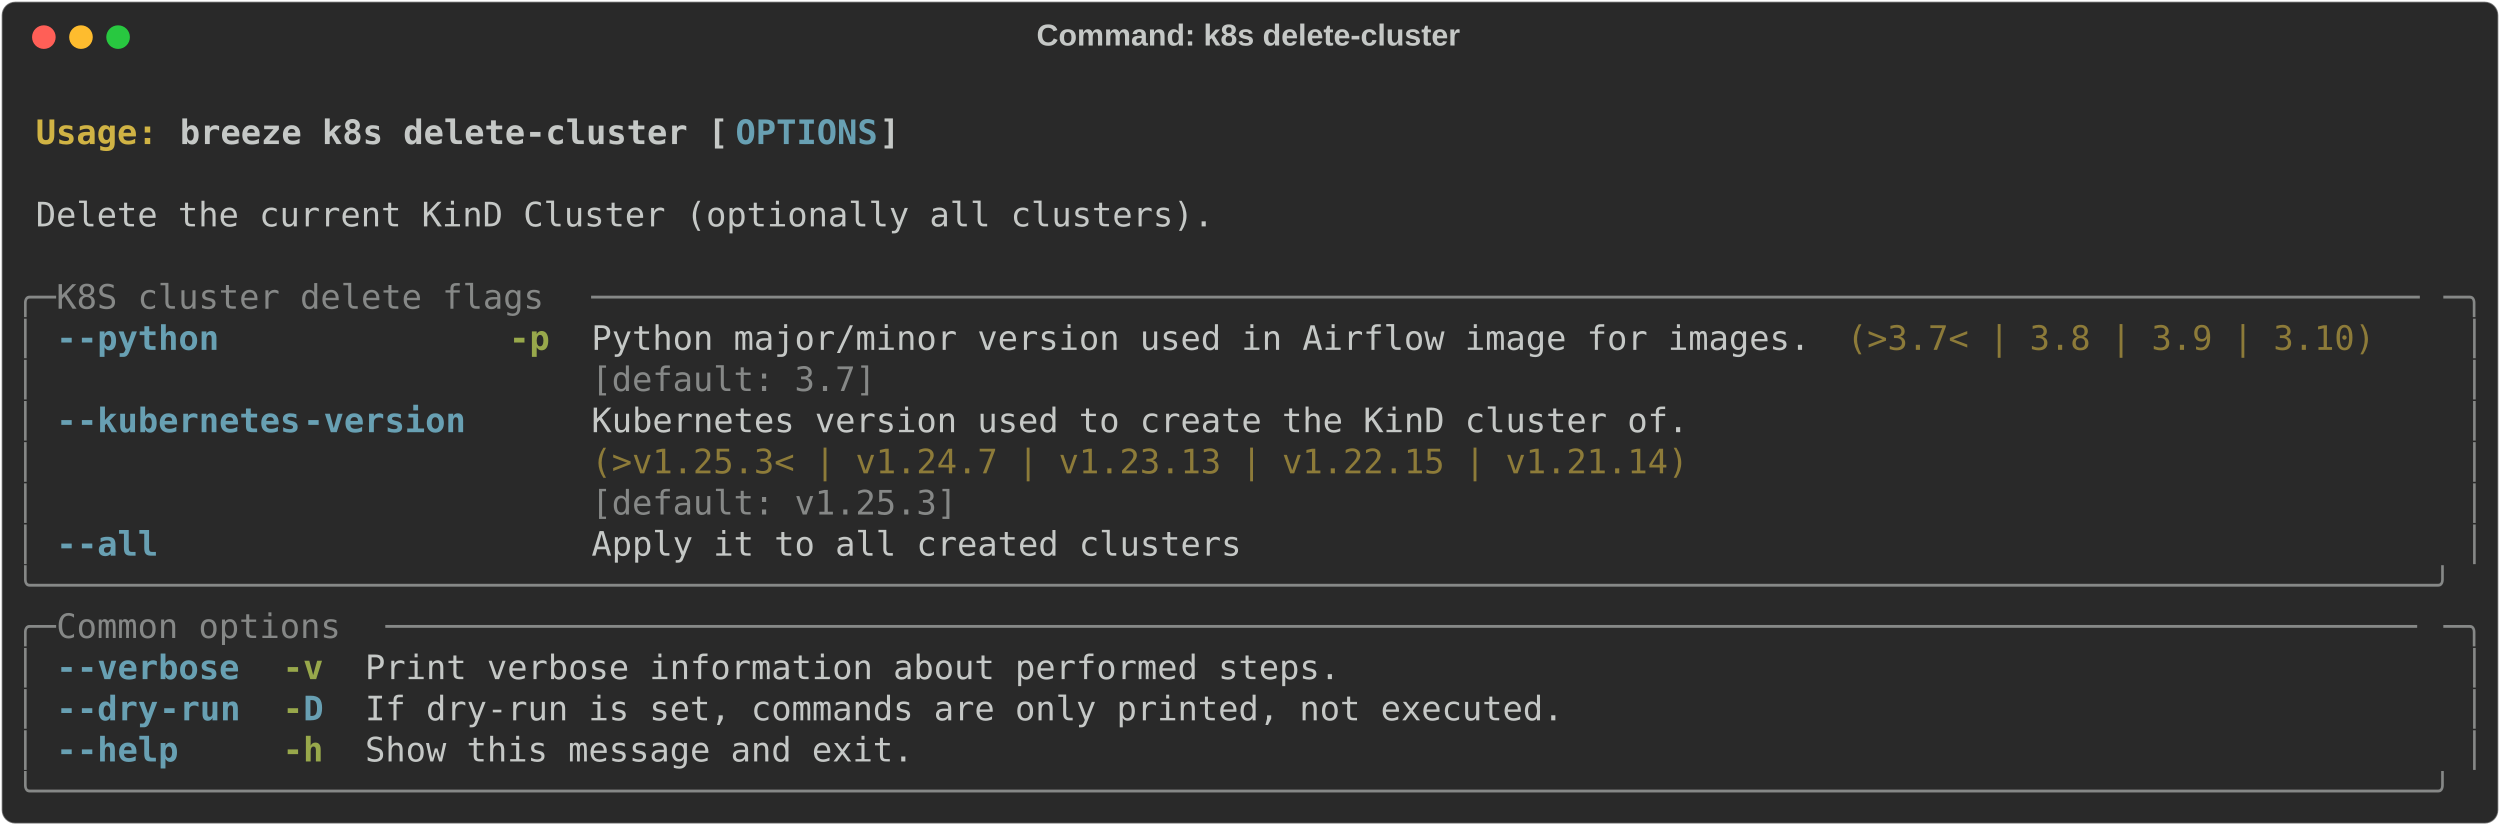
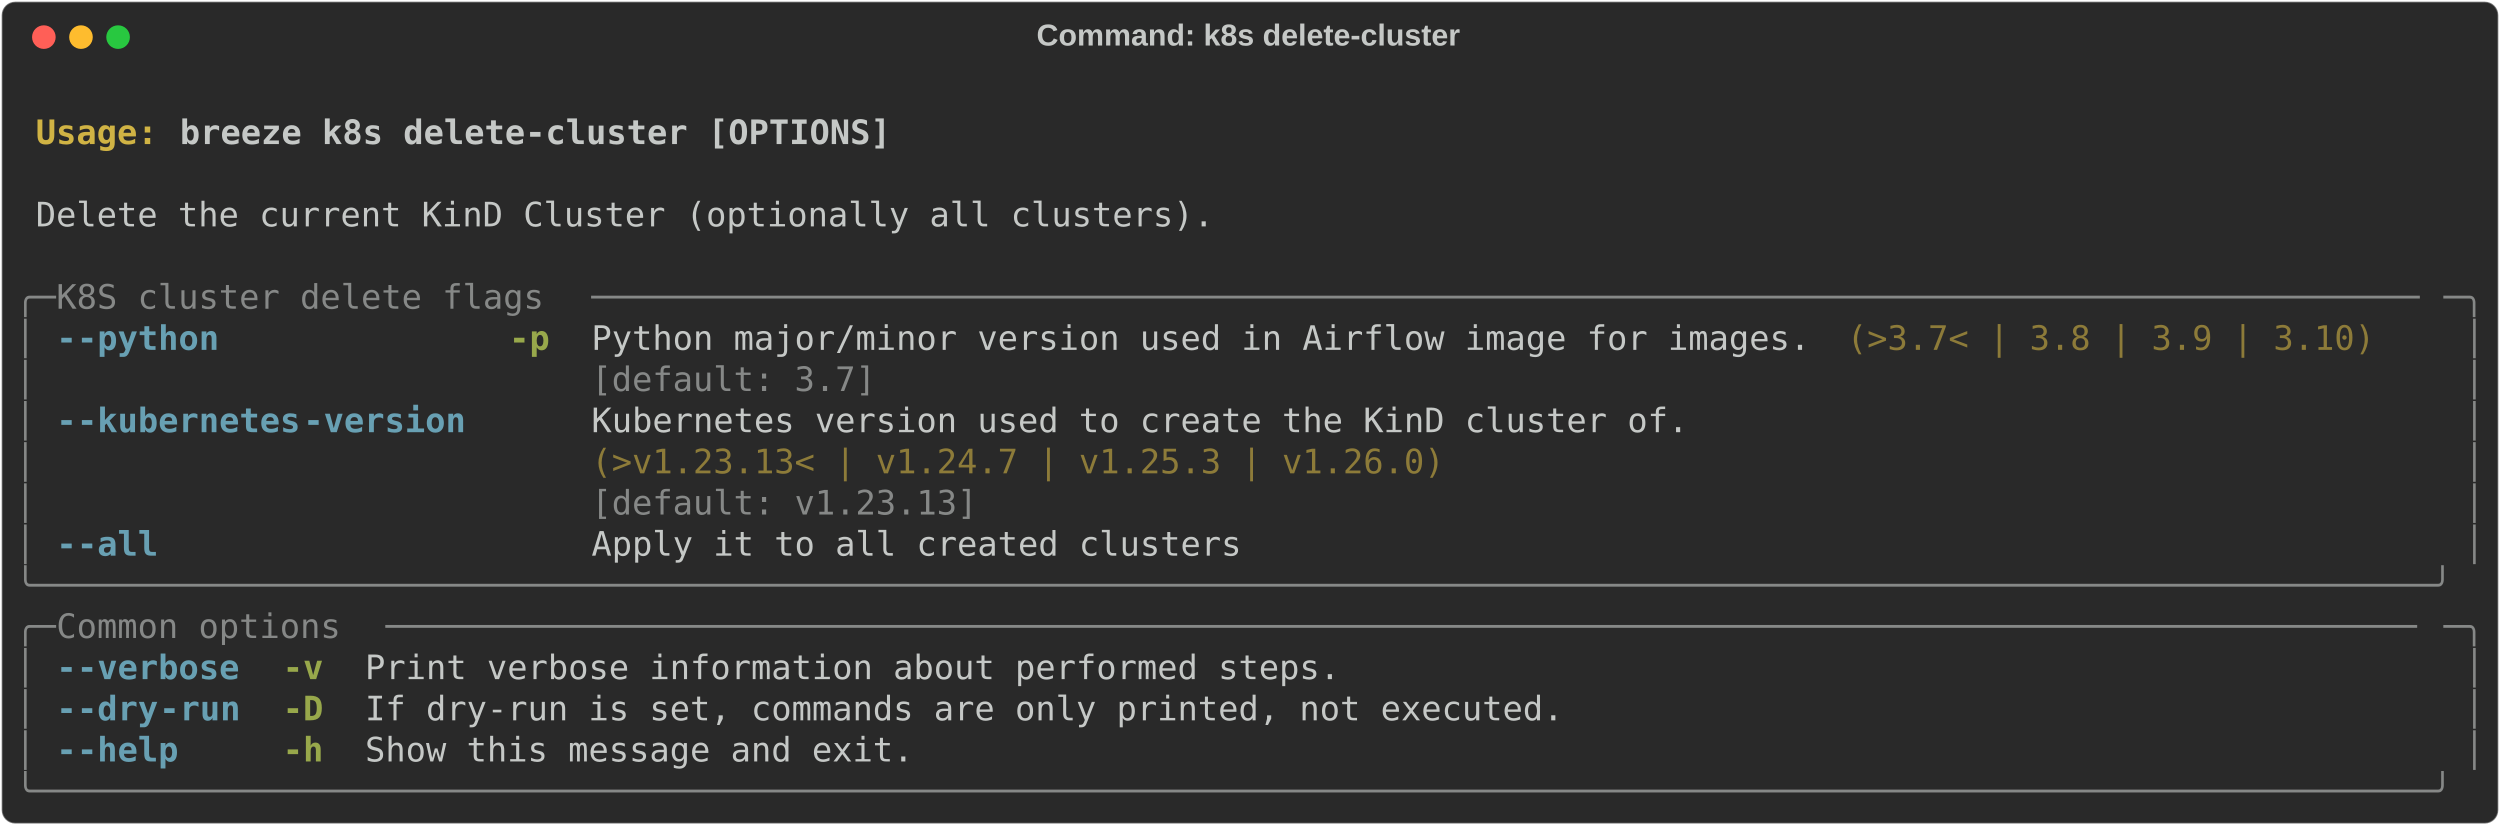
<svg xmlns="http://www.w3.org/2000/svg" class="rich-terminal" viewBox="0 0 1482 489.2">
  <style>

    @font-face {
        font-family: "Fira Code";
        src: local("FiraCode-Regular"),
                url("https://cdnjs.cloudflare.com/ajax/libs/firacode/6.2.0/woff2/FiraCode-Regular.woff2") format("woff2"),
                url("https://cdnjs.cloudflare.com/ajax/libs/firacode/6.2.0/woff/FiraCode-Regular.woff") format("woff");
        font-style: normal;
        font-weight: 400;
    }
    @font-face {
        font-family: "Fira Code";
        src: local("FiraCode-Bold"),
                url("https://cdnjs.cloudflare.com/ajax/libs/firacode/6.2.0/woff2/FiraCode-Bold.woff2") format("woff2"),
                url("https://cdnjs.cloudflare.com/ajax/libs/firacode/6.2.0/woff/FiraCode-Bold.woff") format("woff");
        font-style: bold;
        font-weight: 700;
    }

    .breeze-k8s-delete-cluster-matrix {
        font-family: Fira Code, monospace;
        font-size: 20px;
        line-height: 24.4px;
        font-variant-east-asian: full-width;
    }

    .breeze-k8s-delete-cluster-title {
        font-size: 18px;
        font-weight: bold;
        font-family: arial;
    }

    .breeze-k8s-delete-cluster-r1 { fill: #c5c8c6;font-weight: bold }
.breeze-k8s-delete-cluster-r2 { fill: #c5c8c6 }
.breeze-k8s-delete-cluster-r3 { fill: #d0b344;font-weight: bold }
- .breeze-k8s-delete-cluster-r4 { fill: #68a0b3;font-weight: bold }
- .breeze-k8s-delete-cluster-r5 { fill: #868887 }
+ .breeze-k8s-delete-cluster-r4 { fill: #868887 }
+ .breeze-k8s-delete-cluster-r5 { fill: #68a0b3;font-weight: bold }
.breeze-k8s-delete-cluster-r6 { fill: #98a84b;font-weight: bold }
.breeze-k8s-delete-cluster-r7 { fill: #8d7b39 }
    </style>
  <defs>
    <clipPath id="breeze-k8s-delete-cluster-clip-terminal">
      <rect x="0" y="0" width="1463.0" height="438.2" />
    </clipPath>
    <clipPath id="breeze-k8s-delete-cluster-line-0">
      <rect x="0" y="1.5" width="1464" height="24.65" />
    </clipPath>
    <clipPath id="breeze-k8s-delete-cluster-line-1">
      <rect x="0" y="25.9" width="1464" height="24.65" />
    </clipPath>
    <clipPath id="breeze-k8s-delete-cluster-line-2">
      <rect x="0" y="50.3" width="1464" height="24.65" />
    </clipPath>
    <clipPath id="breeze-k8s-delete-cluster-line-3">
      <rect x="0" y="74.7" width="1464" height="24.65" />
    </clipPath>
    <clipPath id="breeze-k8s-delete-cluster-line-4">
      <rect x="0" y="99.1" width="1464" height="24.65" />
    </clipPath>
    <clipPath id="breeze-k8s-delete-cluster-line-5">
      <rect x="0" y="123.5" width="1464" height="24.65" />
    </clipPath>
    <clipPath id="breeze-k8s-delete-cluster-line-6">
      <rect x="0" y="147.9" width="1464" height="24.65" />
    </clipPath>
    <clipPath id="breeze-k8s-delete-cluster-line-7">
      <rect x="0" y="172.3" width="1464" height="24.65" />
    </clipPath>
    <clipPath id="breeze-k8s-delete-cluster-line-8">
      <rect x="0" y="196.7" width="1464" height="24.65" />
    </clipPath>
    <clipPath id="breeze-k8s-delete-cluster-line-9">
      <rect x="0" y="221.1" width="1464" height="24.65" />
    </clipPath>
    <clipPath id="breeze-k8s-delete-cluster-line-10">
      <rect x="0" y="245.5" width="1464" height="24.65" />
    </clipPath>
    <clipPath id="breeze-k8s-delete-cluster-line-11">
      <rect x="0" y="269.9" width="1464" height="24.65" />
    </clipPath>
    <clipPath id="breeze-k8s-delete-cluster-line-12">
      <rect x="0" y="294.3" width="1464" height="24.65" />
    </clipPath>
    <clipPath id="breeze-k8s-delete-cluster-line-13">
      <rect x="0" y="318.7" width="1464" height="24.65" />
    </clipPath>
    <clipPath id="breeze-k8s-delete-cluster-line-14">
      <rect x="0" y="343.1" width="1464" height="24.65" />
    </clipPath>
    <clipPath id="breeze-k8s-delete-cluster-line-15">
      <rect x="0" y="367.5" width="1464" height="24.65" />
    </clipPath>
    <clipPath id="breeze-k8s-delete-cluster-line-16">
      <rect x="0" y="391.9" width="1464" height="24.65" />
    </clipPath>
  </defs>
  <rect fill="#292929" stroke="rgba(255,255,255,0.35)" stroke-width="1" x="1" y="1" width="1480" height="487.2" rx="8" />
  <text class="breeze-k8s-delete-cluster-title" fill="#c5c8c6" text-anchor="middle" x="740" y="27">Command: k8s delete-cluster</text>
  <g transform="translate(26,22)">
    <circle cx="0" cy="0" r="7" fill="#ff5f57" />
    <circle cx="22" cy="0" r="7" fill="#febc2e" />
    <circle cx="44" cy="0" r="7" fill="#28c840" />
  </g>
  <g transform="translate(9, 41)" clip-path="url(#breeze-k8s-delete-cluster-clip-terminal)">
    <g class="breeze-k8s-delete-cluster-matrix">
      <text class="breeze-k8s-delete-cluster-r2" x="1464" y="20" textLength="12.2" clip-path="url(#breeze-k8s-delete-cluster-line-0)">
</text>
      <text class="breeze-k8s-delete-cluster-r3" x="12.2" y="44.4" textLength="85.4" clip-path="url(#breeze-k8s-delete-cluster-line-1)">Usage: </text>
-       <text class="breeze-k8s-delete-cluster-r1" x="97.6" y="44.4" textLength="329.4" clip-path="url(#breeze-k8s-delete-cluster-line-1)">breeze k8s delete-cluster [</text>
-       <text class="breeze-k8s-delete-cluster-r4" x="427" y="44.4" textLength="85.4" clip-path="url(#breeze-k8s-delete-cluster-line-1)">OPTIONS</text>
-       <text class="breeze-k8s-delete-cluster-r1" x="512.4" y="44.4" textLength="12.2" clip-path="url(#breeze-k8s-delete-cluster-line-1)">]</text>
+       <text class="breeze-k8s-delete-cluster-r1" x="97.6" y="44.4" textLength="427" clip-path="url(#breeze-k8s-delete-cluster-line-1)">breeze k8s delete-cluster [OPTIONS]</text>
      <text class="breeze-k8s-delete-cluster-r2" x="1464" y="44.4" textLength="12.2" clip-path="url(#breeze-k8s-delete-cluster-line-1)">
</text>
      <text class="breeze-k8s-delete-cluster-r2" x="1464" y="68.8" textLength="12.2" clip-path="url(#breeze-k8s-delete-cluster-line-2)">
</text>
      <text class="breeze-k8s-delete-cluster-r2" x="12.2" y="93.2" textLength="707.6" clip-path="url(#breeze-k8s-delete-cluster-line-3)">Delete the current KinD Cluster (optionally all clusters).</text>
      <text class="breeze-k8s-delete-cluster-r2" x="1464" y="93.2" textLength="12.2" clip-path="url(#breeze-k8s-delete-cluster-line-3)">
</text>
      <text class="breeze-k8s-delete-cluster-r2" x="1464" y="117.6" textLength="12.2" clip-path="url(#breeze-k8s-delete-cluster-line-4)">
</text>
-       <text class="breeze-k8s-delete-cluster-r5" x="0" y="142" textLength="24.4" clip-path="url(#breeze-k8s-delete-cluster-line-5)">╭─</text>
-       <text class="breeze-k8s-delete-cluster-r5" x="24.4" y="142" textLength="317.2" clip-path="url(#breeze-k8s-delete-cluster-line-5)"> K8S cluster delete flags </text>
-       <text class="breeze-k8s-delete-cluster-r5" x="341.6" y="142" textLength="1098" clip-path="url(#breeze-k8s-delete-cluster-line-5)">──────────────────────────────────────────────────────────────────────────────────────────</text>
-       <text class="breeze-k8s-delete-cluster-r5" x="1439.6" y="142" textLength="24.4" clip-path="url(#breeze-k8s-delete-cluster-line-5)">─╮</text>
+       <text class="breeze-k8s-delete-cluster-r4" x="0" y="142" textLength="24.4" clip-path="url(#breeze-k8s-delete-cluster-line-5)">╭─</text>
+       <text class="breeze-k8s-delete-cluster-r4" x="24.4" y="142" textLength="317.2" clip-path="url(#breeze-k8s-delete-cluster-line-5)"> K8S cluster delete flags </text>
+       <text class="breeze-k8s-delete-cluster-r4" x="341.6" y="142" textLength="1098" clip-path="url(#breeze-k8s-delete-cluster-line-5)">──────────────────────────────────────────────────────────────────────────────────────────</text>
+       <text class="breeze-k8s-delete-cluster-r4" x="1439.6" y="142" textLength="24.4" clip-path="url(#breeze-k8s-delete-cluster-line-5)">─╮</text>
      <text class="breeze-k8s-delete-cluster-r2" x="1464" y="142" textLength="12.2" clip-path="url(#breeze-k8s-delete-cluster-line-5)">
</text>
-       <text class="breeze-k8s-delete-cluster-r5" x="0" y="166.4" textLength="12.2" clip-path="url(#breeze-k8s-delete-cluster-line-6)">│</text>
-       <text class="breeze-k8s-delete-cluster-r4" x="24.4" y="166.4" textLength="12.2" clip-path="url(#breeze-k8s-delete-cluster-line-6)">-</text>
-       <text class="breeze-k8s-delete-cluster-r4" x="36.6" y="166.4" textLength="85.4" clip-path="url(#breeze-k8s-delete-cluster-line-6)">-python</text>
+       <text class="breeze-k8s-delete-cluster-r4" x="0" y="166.4" textLength="12.2" clip-path="url(#breeze-k8s-delete-cluster-line-6)">│</text>
+       <text class="breeze-k8s-delete-cluster-r5" x="24.4" y="166.4" textLength="12.2" clip-path="url(#breeze-k8s-delete-cluster-line-6)">-</text>
+       <text class="breeze-k8s-delete-cluster-r5" x="36.6" y="166.4" textLength="85.4" clip-path="url(#breeze-k8s-delete-cluster-line-6)">-python</text>
      <text class="breeze-k8s-delete-cluster-r6" x="292.8" y="166.4" textLength="24.4" clip-path="url(#breeze-k8s-delete-cluster-line-6)">-p</text>
      <text class="breeze-k8s-delete-cluster-r2" x="341.6" y="166.4" textLength="732" clip-path="url(#breeze-k8s-delete-cluster-line-6)">Python major/minor version used in Airflow image for images.</text>
      <text class="breeze-k8s-delete-cluster-r7" x="1085.8" y="166.4" textLength="317.2" clip-path="url(#breeze-k8s-delete-cluster-line-6)">(&gt;3.7&lt; | 3.8 | 3.9 | 3.10)</text>
-       <text class="breeze-k8s-delete-cluster-r5" x="1451.8" y="166.4" textLength="12.2" clip-path="url(#breeze-k8s-delete-cluster-line-6)">│</text>
+       <text class="breeze-k8s-delete-cluster-r4" x="1451.8" y="166.4" textLength="12.2" clip-path="url(#breeze-k8s-delete-cluster-line-6)">│</text>
      <text class="breeze-k8s-delete-cluster-r2" x="1464" y="166.4" textLength="12.2" clip-path="url(#breeze-k8s-delete-cluster-line-6)">
</text>
-       <text class="breeze-k8s-delete-cluster-r5" x="0" y="190.8" textLength="12.2" clip-path="url(#breeze-k8s-delete-cluster-line-7)">│</text>
-       <text class="breeze-k8s-delete-cluster-r5" x="341.6" y="190.8" textLength="732" clip-path="url(#breeze-k8s-delete-cluster-line-7)">[default: 3.7]                                              </text>
-       <text class="breeze-k8s-delete-cluster-r5" x="1451.8" y="190.8" textLength="12.2" clip-path="url(#breeze-k8s-delete-cluster-line-7)">│</text>
+       <text class="breeze-k8s-delete-cluster-r4" x="0" y="190.8" textLength="12.2" clip-path="url(#breeze-k8s-delete-cluster-line-7)">│</text>
+       <text class="breeze-k8s-delete-cluster-r4" x="341.6" y="190.8" textLength="732" clip-path="url(#breeze-k8s-delete-cluster-line-7)">[default: 3.7]                                              </text>
+       <text class="breeze-k8s-delete-cluster-r4" x="1451.8" y="190.8" textLength="12.2" clip-path="url(#breeze-k8s-delete-cluster-line-7)">│</text>
      <text class="breeze-k8s-delete-cluster-r2" x="1464" y="190.8" textLength="12.2" clip-path="url(#breeze-k8s-delete-cluster-line-7)">
</text>
-       <text class="breeze-k8s-delete-cluster-r5" x="0" y="215.2" textLength="12.2" clip-path="url(#breeze-k8s-delete-cluster-line-8)">│</text>
-       <text class="breeze-k8s-delete-cluster-r4" x="24.4" y="215.2" textLength="12.2" clip-path="url(#breeze-k8s-delete-cluster-line-8)">-</text>
-       <text class="breeze-k8s-delete-cluster-r4" x="36.6" y="215.2" textLength="134.2" clip-path="url(#breeze-k8s-delete-cluster-line-8)">-kubernetes</text>
-       <text class="breeze-k8s-delete-cluster-r4" x="170.8" y="215.2" textLength="97.6" clip-path="url(#breeze-k8s-delete-cluster-line-8)">-version</text>
+       <text class="breeze-k8s-delete-cluster-r4" x="0" y="215.2" textLength="12.2" clip-path="url(#breeze-k8s-delete-cluster-line-8)">│</text>
+       <text class="breeze-k8s-delete-cluster-r5" x="24.4" y="215.2" textLength="12.2" clip-path="url(#breeze-k8s-delete-cluster-line-8)">-</text>
+       <text class="breeze-k8s-delete-cluster-r5" x="36.6" y="215.2" textLength="134.2" clip-path="url(#breeze-k8s-delete-cluster-line-8)">-kubernetes</text>
+       <text class="breeze-k8s-delete-cluster-r5" x="170.8" y="215.2" textLength="97.6" clip-path="url(#breeze-k8s-delete-cluster-line-8)">-version</text>
      <text class="breeze-k8s-delete-cluster-r2" x="341.6" y="215.2" textLength="658.8" clip-path="url(#breeze-k8s-delete-cluster-line-8)">Kubernetes version used to create the KinD cluster of.</text>
-       <text class="breeze-k8s-delete-cluster-r5" x="1451.8" y="215.2" textLength="12.2" clip-path="url(#breeze-k8s-delete-cluster-line-8)">│</text>
+       <text class="breeze-k8s-delete-cluster-r4" x="1451.8" y="215.2" textLength="12.2" clip-path="url(#breeze-k8s-delete-cluster-line-8)">│</text>
      <text class="breeze-k8s-delete-cluster-r2" x="1464" y="215.2" textLength="12.2" clip-path="url(#breeze-k8s-delete-cluster-line-8)">
</text>
-       <text class="breeze-k8s-delete-cluster-r5" x="0" y="239.6" textLength="12.2" clip-path="url(#breeze-k8s-delete-cluster-line-9)">│</text>
-       <text class="breeze-k8s-delete-cluster-r7" x="341.6" y="239.6" textLength="658.8" clip-path="url(#breeze-k8s-delete-cluster-line-9)">(&gt;v1.25.3&lt; | v1.24.7 | v1.23.13 | v1.22.15 | v1.21.14)</text>
-       <text class="breeze-k8s-delete-cluster-r5" x="1451.8" y="239.6" textLength="12.2" clip-path="url(#breeze-k8s-delete-cluster-line-9)">│</text>
+       <text class="breeze-k8s-delete-cluster-r4" x="0" y="239.6" textLength="12.2" clip-path="url(#breeze-k8s-delete-cluster-line-9)">│</text>
+       <text class="breeze-k8s-delete-cluster-r7" x="341.6" y="239.6" textLength="658.8" clip-path="url(#breeze-k8s-delete-cluster-line-9)">(&gt;v1.23.13&lt; | v1.24.7 | v1.25.3 | v1.26.0)            </text>
+       <text class="breeze-k8s-delete-cluster-r4" x="1451.8" y="239.6" textLength="12.2" clip-path="url(#breeze-k8s-delete-cluster-line-9)">│</text>
      <text class="breeze-k8s-delete-cluster-r2" x="1464" y="239.6" textLength="12.2" clip-path="url(#breeze-k8s-delete-cluster-line-9)">
</text>
-       <text class="breeze-k8s-delete-cluster-r5" x="0" y="264" textLength="12.2" clip-path="url(#breeze-k8s-delete-cluster-line-10)">│</text>
-       <text class="breeze-k8s-delete-cluster-r5" x="341.6" y="264" textLength="658.8" clip-path="url(#breeze-k8s-delete-cluster-line-10)">[default: v1.25.3]                                    </text>
-       <text class="breeze-k8s-delete-cluster-r5" x="1451.8" y="264" textLength="12.2" clip-path="url(#breeze-k8s-delete-cluster-line-10)">│</text>
+       <text class="breeze-k8s-delete-cluster-r4" x="0" y="264" textLength="12.2" clip-path="url(#breeze-k8s-delete-cluster-line-10)">│</text>
+       <text class="breeze-k8s-delete-cluster-r4" x="341.6" y="264" textLength="658.8" clip-path="url(#breeze-k8s-delete-cluster-line-10)">[default: v1.23.13]                                   </text>
+       <text class="breeze-k8s-delete-cluster-r4" x="1451.8" y="264" textLength="12.2" clip-path="url(#breeze-k8s-delete-cluster-line-10)">│</text>
      <text class="breeze-k8s-delete-cluster-r2" x="1464" y="264" textLength="12.2" clip-path="url(#breeze-k8s-delete-cluster-line-10)">
</text>
-       <text class="breeze-k8s-delete-cluster-r5" x="0" y="288.4" textLength="12.2" clip-path="url(#breeze-k8s-delete-cluster-line-11)">│</text>
-       <text class="breeze-k8s-delete-cluster-r4" x="24.4" y="288.4" textLength="12.2" clip-path="url(#breeze-k8s-delete-cluster-line-11)">-</text>
-       <text class="breeze-k8s-delete-cluster-r4" x="36.6" y="288.4" textLength="48.8" clip-path="url(#breeze-k8s-delete-cluster-line-11)">-all</text>
+       <text class="breeze-k8s-delete-cluster-r4" x="0" y="288.4" textLength="12.2" clip-path="url(#breeze-k8s-delete-cluster-line-11)">│</text>
+       <text class="breeze-k8s-delete-cluster-r5" x="24.4" y="288.4" textLength="12.2" clip-path="url(#breeze-k8s-delete-cluster-line-11)">-</text>
+       <text class="breeze-k8s-delete-cluster-r5" x="36.6" y="288.4" textLength="48.8" clip-path="url(#breeze-k8s-delete-cluster-line-11)">-all</text>
      <text class="breeze-k8s-delete-cluster-r2" x="341.6" y="288.4" textLength="390.4" clip-path="url(#breeze-k8s-delete-cluster-line-11)">Apply it to all created clusters</text>
-       <text class="breeze-k8s-delete-cluster-r5" x="1451.8" y="288.4" textLength="12.2" clip-path="url(#breeze-k8s-delete-cluster-line-11)">│</text>
+       <text class="breeze-k8s-delete-cluster-r4" x="1451.8" y="288.4" textLength="12.2" clip-path="url(#breeze-k8s-delete-cluster-line-11)">│</text>
      <text class="breeze-k8s-delete-cluster-r2" x="1464" y="288.4" textLength="12.2" clip-path="url(#breeze-k8s-delete-cluster-line-11)">
</text>
-       <text class="breeze-k8s-delete-cluster-r5" x="0" y="312.8" textLength="1464" clip-path="url(#breeze-k8s-delete-cluster-line-12)">╰──────────────────────────────────────────────────────────────────────────────────────────────────────────────────────╯</text>
+       <text class="breeze-k8s-delete-cluster-r4" x="0" y="312.8" textLength="1464" clip-path="url(#breeze-k8s-delete-cluster-line-12)">╰──────────────────────────────────────────────────────────────────────────────────────────────────────────────────────╯</text>
      <text class="breeze-k8s-delete-cluster-r2" x="1464" y="312.8" textLength="12.2" clip-path="url(#breeze-k8s-delete-cluster-line-12)">
</text>
-       <text class="breeze-k8s-delete-cluster-r5" x="0" y="337.2" textLength="24.4" clip-path="url(#breeze-k8s-delete-cluster-line-13)">╭─</text>
-       <text class="breeze-k8s-delete-cluster-r5" x="24.4" y="337.2" textLength="195.2" clip-path="url(#breeze-k8s-delete-cluster-line-13)"> Common options </text>
-       <text class="breeze-k8s-delete-cluster-r5" x="219.6" y="337.2" textLength="1220" clip-path="url(#breeze-k8s-delete-cluster-line-13)">────────────────────────────────────────────────────────────────────────────────────────────────────</text>
-       <text class="breeze-k8s-delete-cluster-r5" x="1439.6" y="337.2" textLength="24.4" clip-path="url(#breeze-k8s-delete-cluster-line-13)">─╮</text>
+       <text class="breeze-k8s-delete-cluster-r4" x="0" y="337.2" textLength="24.4" clip-path="url(#breeze-k8s-delete-cluster-line-13)">╭─</text>
+       <text class="breeze-k8s-delete-cluster-r4" x="24.4" y="337.2" textLength="195.2" clip-path="url(#breeze-k8s-delete-cluster-line-13)"> Common options </text>
+       <text class="breeze-k8s-delete-cluster-r4" x="219.6" y="337.2" textLength="1220" clip-path="url(#breeze-k8s-delete-cluster-line-13)">────────────────────────────────────────────────────────────────────────────────────────────────────</text>
+       <text class="breeze-k8s-delete-cluster-r4" x="1439.6" y="337.2" textLength="24.4" clip-path="url(#breeze-k8s-delete-cluster-line-13)">─╮</text>
      <text class="breeze-k8s-delete-cluster-r2" x="1464" y="337.2" textLength="12.2" clip-path="url(#breeze-k8s-delete-cluster-line-13)">
</text>
-       <text class="breeze-k8s-delete-cluster-r5" x="0" y="361.6" textLength="12.2" clip-path="url(#breeze-k8s-delete-cluster-line-14)">│</text>
-       <text class="breeze-k8s-delete-cluster-r4" x="24.4" y="361.6" textLength="12.2" clip-path="url(#breeze-k8s-delete-cluster-line-14)">-</text>
-       <text class="breeze-k8s-delete-cluster-r4" x="36.6" y="361.6" textLength="97.6" clip-path="url(#breeze-k8s-delete-cluster-line-14)">-verbose</text>
+       <text class="breeze-k8s-delete-cluster-r4" x="0" y="361.6" textLength="12.2" clip-path="url(#breeze-k8s-delete-cluster-line-14)">│</text>
+       <text class="breeze-k8s-delete-cluster-r5" x="24.4" y="361.6" textLength="12.2" clip-path="url(#breeze-k8s-delete-cluster-line-14)">-</text>
+       <text class="breeze-k8s-delete-cluster-r5" x="36.6" y="361.6" textLength="97.6" clip-path="url(#breeze-k8s-delete-cluster-line-14)">-verbose</text>
      <text class="breeze-k8s-delete-cluster-r6" x="158.6" y="361.6" textLength="24.4" clip-path="url(#breeze-k8s-delete-cluster-line-14)">-v</text>
      <text class="breeze-k8s-delete-cluster-r2" x="207.4" y="361.6" textLength="585.6" clip-path="url(#breeze-k8s-delete-cluster-line-14)">Print verbose information about performed steps.</text>
-       <text class="breeze-k8s-delete-cluster-r5" x="1451.8" y="361.6" textLength="12.2" clip-path="url(#breeze-k8s-delete-cluster-line-14)">│</text>
+       <text class="breeze-k8s-delete-cluster-r4" x="1451.8" y="361.6" textLength="12.2" clip-path="url(#breeze-k8s-delete-cluster-line-14)">│</text>
      <text class="breeze-k8s-delete-cluster-r2" x="1464" y="361.6" textLength="12.2" clip-path="url(#breeze-k8s-delete-cluster-line-14)">
</text>
-       <text class="breeze-k8s-delete-cluster-r5" x="0" y="386" textLength="12.2" clip-path="url(#breeze-k8s-delete-cluster-line-15)">│</text>
-       <text class="breeze-k8s-delete-cluster-r4" x="24.4" y="386" textLength="12.2" clip-path="url(#breeze-k8s-delete-cluster-line-15)">-</text>
-       <text class="breeze-k8s-delete-cluster-r4" x="36.6" y="386" textLength="48.8" clip-path="url(#breeze-k8s-delete-cluster-line-15)">-dry</text>
-       <text class="breeze-k8s-delete-cluster-r4" x="85.4" y="386" textLength="48.8" clip-path="url(#breeze-k8s-delete-cluster-line-15)">-run</text>
-       <text class="breeze-k8s-delete-cluster-r6" x="158.6" y="386" textLength="12.2" clip-path="url(#breeze-k8s-delete-cluster-line-15)">-</text>
-       <text class="breeze-k8s-delete-cluster-r4" x="170.8" y="386" textLength="12.2" clip-path="url(#breeze-k8s-delete-cluster-line-15)">D</text>
+       <text class="breeze-k8s-delete-cluster-r4" x="0" y="386" textLength="12.2" clip-path="url(#breeze-k8s-delete-cluster-line-15)">│</text>
+       <text class="breeze-k8s-delete-cluster-r5" x="24.4" y="386" textLength="12.2" clip-path="url(#breeze-k8s-delete-cluster-line-15)">-</text>
+       <text class="breeze-k8s-delete-cluster-r5" x="36.6" y="386" textLength="48.8" clip-path="url(#breeze-k8s-delete-cluster-line-15)">-dry</text>
+       <text class="breeze-k8s-delete-cluster-r5" x="85.4" y="386" textLength="48.8" clip-path="url(#breeze-k8s-delete-cluster-line-15)">-run</text>
+       <text class="breeze-k8s-delete-cluster-r6" x="158.6" y="386" textLength="24.4" clip-path="url(#breeze-k8s-delete-cluster-line-15)">-D</text>
      <text class="breeze-k8s-delete-cluster-r2" x="207.4" y="386" textLength="719.8" clip-path="url(#breeze-k8s-delete-cluster-line-15)">If dry-run is set, commands are only printed, not executed.</text>
-       <text class="breeze-k8s-delete-cluster-r5" x="1451.8" y="386" textLength="12.2" clip-path="url(#breeze-k8s-delete-cluster-line-15)">│</text>
+       <text class="breeze-k8s-delete-cluster-r4" x="1451.8" y="386" textLength="12.2" clip-path="url(#breeze-k8s-delete-cluster-line-15)">│</text>
      <text class="breeze-k8s-delete-cluster-r2" x="1464" y="386" textLength="12.2" clip-path="url(#breeze-k8s-delete-cluster-line-15)">
</text>
-       <text class="breeze-k8s-delete-cluster-r5" x="0" y="410.4" textLength="12.2" clip-path="url(#breeze-k8s-delete-cluster-line-16)">│</text>
-       <text class="breeze-k8s-delete-cluster-r4" x="24.4" y="410.4" textLength="12.2" clip-path="url(#breeze-k8s-delete-cluster-line-16)">-</text>
-       <text class="breeze-k8s-delete-cluster-r4" x="36.6" y="410.4" textLength="61" clip-path="url(#breeze-k8s-delete-cluster-line-16)">-help</text>
+       <text class="breeze-k8s-delete-cluster-r4" x="0" y="410.4" textLength="12.2" clip-path="url(#breeze-k8s-delete-cluster-line-16)">│</text>
+       <text class="breeze-k8s-delete-cluster-r5" x="24.4" y="410.4" textLength="12.2" clip-path="url(#breeze-k8s-delete-cluster-line-16)">-</text>
+       <text class="breeze-k8s-delete-cluster-r5" x="36.6" y="410.4" textLength="61" clip-path="url(#breeze-k8s-delete-cluster-line-16)">-help</text>
      <text class="breeze-k8s-delete-cluster-r6" x="158.6" y="410.4" textLength="24.4" clip-path="url(#breeze-k8s-delete-cluster-line-16)">-h</text>
      <text class="breeze-k8s-delete-cluster-r2" x="207.4" y="410.4" textLength="329.4" clip-path="url(#breeze-k8s-delete-cluster-line-16)">Show this message and exit.</text>
-       <text class="breeze-k8s-delete-cluster-r5" x="1451.8" y="410.4" textLength="12.2" clip-path="url(#breeze-k8s-delete-cluster-line-16)">│</text>
+       <text class="breeze-k8s-delete-cluster-r4" x="1451.8" y="410.4" textLength="12.2" clip-path="url(#breeze-k8s-delete-cluster-line-16)">│</text>
      <text class="breeze-k8s-delete-cluster-r2" x="1464" y="410.4" textLength="12.2" clip-path="url(#breeze-k8s-delete-cluster-line-16)">
</text>
-       <text class="breeze-k8s-delete-cluster-r5" x="0" y="434.8" textLength="1464" clip-path="url(#breeze-k8s-delete-cluster-line-17)">╰──────────────────────────────────────────────────────────────────────────────────────────────────────────────────────╯</text>
+       <text class="breeze-k8s-delete-cluster-r4" x="0" y="434.8" textLength="1464" clip-path="url(#breeze-k8s-delete-cluster-line-17)">╰──────────────────────────────────────────────────────────────────────────────────────────────────────────────────────╯</text>
      <text class="breeze-k8s-delete-cluster-r2" x="1464" y="434.8" textLength="12.2" clip-path="url(#breeze-k8s-delete-cluster-line-17)">
</text>
    </g>
  </g>
</svg>
